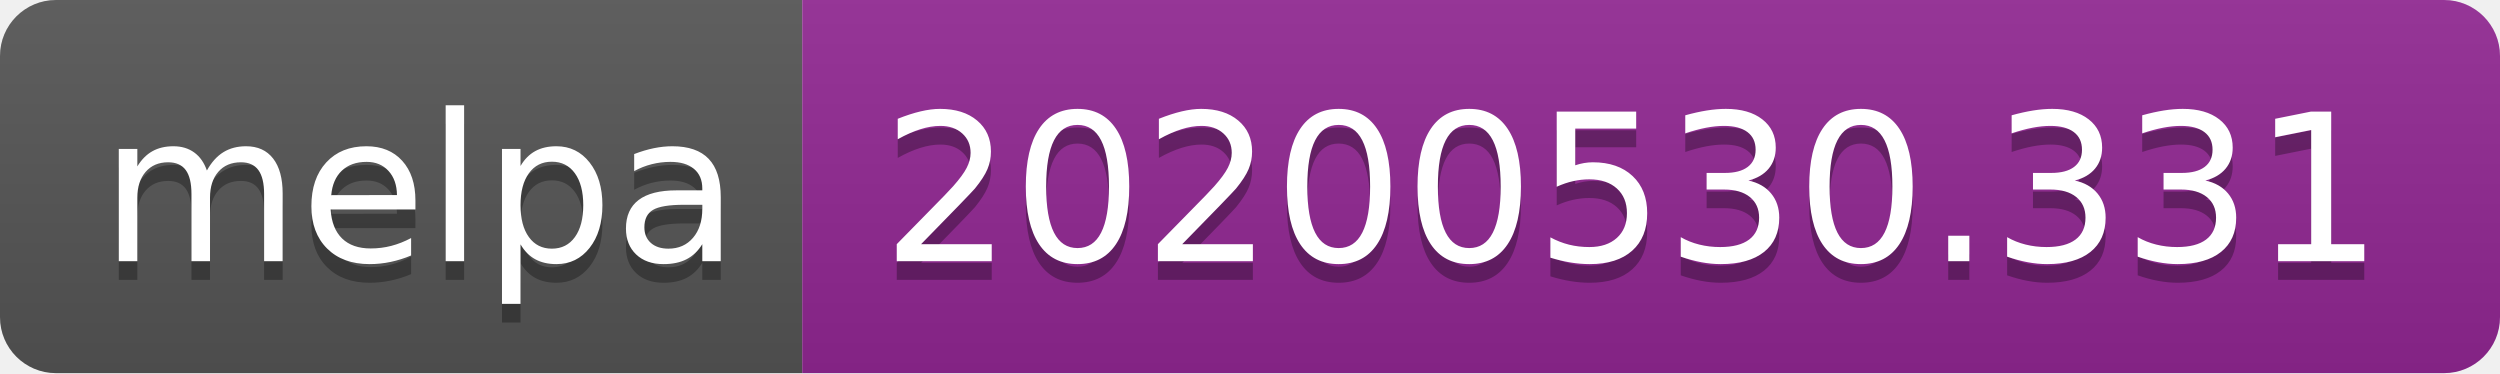
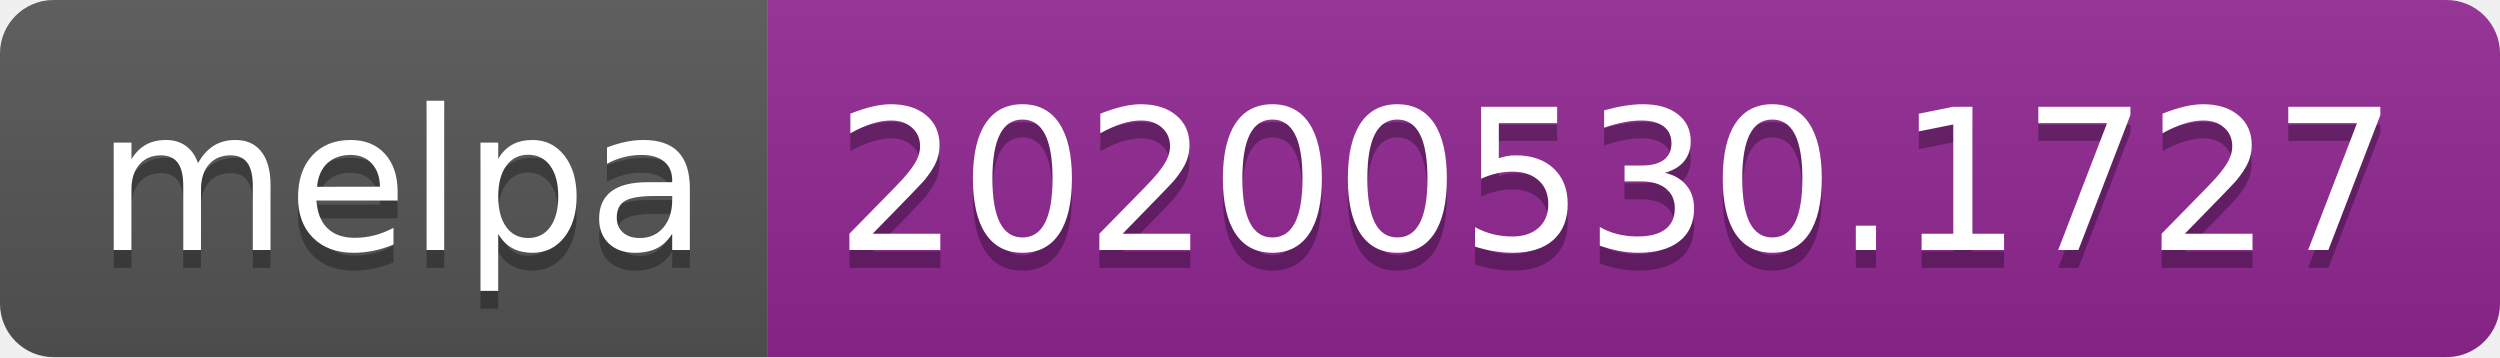
- <svg xmlns="http://www.w3.org/2000/svg" width="134" height="20">
+ <svg xmlns="http://www.w3.org/2000/svg" width="140" height="20">
  <linearGradient id="s" x2="0" y2="100%">
    <stop offset="0" stop-color="#bbb" stop-opacity=".1" />
    <stop offset="1" stop-opacity=".1" />
  </linearGradient>
  <clipPath id="r">
-     <rect width="134" height="20" rx="3" fill="#fff" />
+     <rect width="140" height="20" rx="3" fill="#fff" />
  </clipPath>
  <g clip-path="url(#r)">
    <rect width="43" height="20" fill="#555" />
-     <rect x="43" width="91" height="20" fill="#922793" />
-     <rect width="134" height="20" fill="url(#s)" />
+     <rect x="43" width="97" height="20" fill="#922793" />
+     <rect width="140" height="20" fill="url(#s)" />
  </g>
  <g fill="#fff" text-anchor="middle" font-family="Verdana,Geneva,DejaVu Sans,sans-serif" text-rendering="geometricPrecision" font-size="110">
    <text x="225" y="150" fill="#010101" fill-opacity=".3" transform="scale(.1)" textLength="330">melpa</text>
    <text x="225" y="140" transform="scale(.1)" textLength="330">melpa</text>
-     <text x="875" y="150" fill="#010101" fill-opacity=".3" transform="scale(.1)" textLength="810">20200530.331</text>
-     <text x="875" y="140" transform="scale(.1)" textLength="810">20200530.331</text>
+     <text x="905" y="150" fill="#010101" fill-opacity=".3" transform="scale(.1)" textLength="870">20200530.1727</text>
+     <text x="905" y="140" transform="scale(.1)" textLength="870">20200530.1727</text>
  </g>
</svg>
